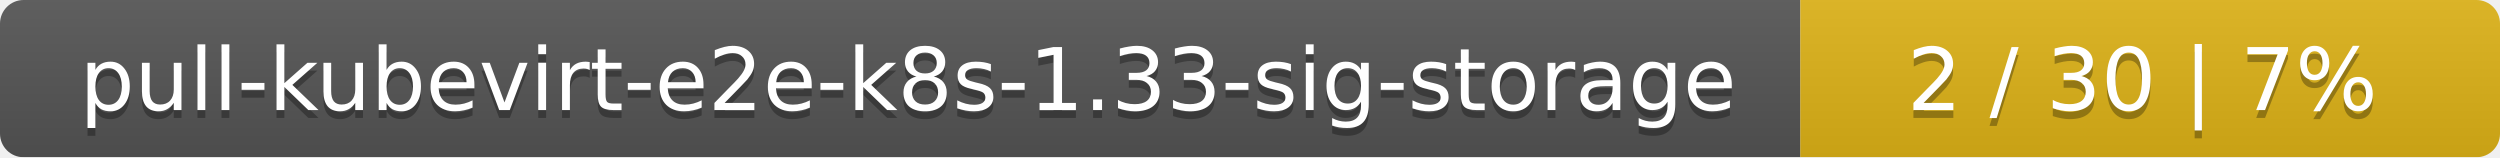
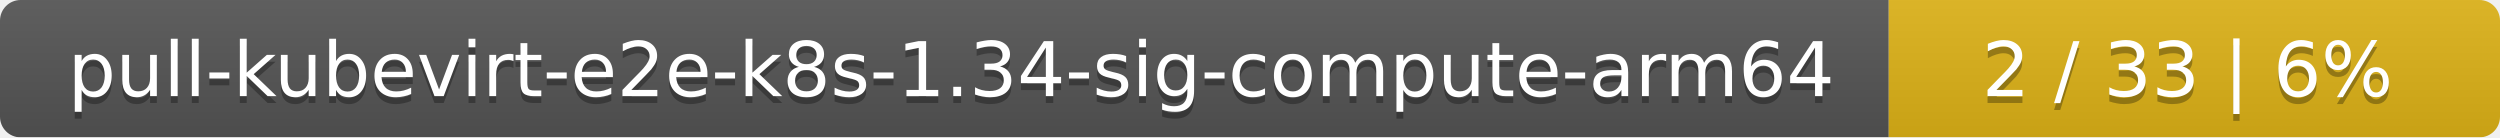
- <svg xmlns="http://www.w3.org/2000/svg" width="318" height="20">
+ <svg xmlns="http://www.w3.org/2000/svg" width="364" height="20">
  <linearGradient id="smooth" x2="0" y2="100%">
    <stop offset="0" stop-color="#bbb" stop-opacity=".1" />
    <stop offset="1" stop-opacity=".1" />
  </linearGradient>
  <mask id="round">
-     <rect width="318" height="20" rx="3" fill="#fff" />
+     <rect width="364" height="20" rx="3" fill="#fff" />
  </mask>
  <g mask="url(#round)">
-     <rect width="229" height="20" fill="#555" />
-     <rect x="229" width="89" height="20" fill="#dfb317" />
-     <rect width="318" height="20" fill="url(#smooth)" />
+     <rect width="275" height="20" fill="#555" />
+     <rect x="275" width="89" height="20" fill="#dfb317" />
+     <rect width="364" height="20" fill="url(#smooth)" />
  </g>
  <g fill="#fff" text-anchor="middle" font-family="DejaVu Sans,Verdana,Geneva,sans-serif" font-size="11">
-     <text x="115.5" y="15" fill="#010101" fill-opacity=".3">pull-kubevirt-e2e-k8s-1.33-sig-storage</text>
-     <text x="115.5" y="14">pull-kubevirt-e2e-k8s-1.33-sig-storage</text>
-     <text x="272.5" y="15" fill="#010101" fill-opacity=".3">2 / 30    |    7%</text>
-     <text x="272.5" y="14">2 / 30    |    7%</text>
+     <text x="138.5" y="15" fill="#010101" fill-opacity=".3">pull-kubevirt-e2e-k8s-1.34-sig-compute-arm64</text>
+     <text x="138.5" y="14">pull-kubevirt-e2e-k8s-1.34-sig-compute-arm64</text>
+     <text x="318.5" y="15" fill="#010101" fill-opacity=".3">2 / 33    |    6%</text>
+     <text x="318.5" y="14">2 / 33    |    6%</text>
  </g>
</svg>
